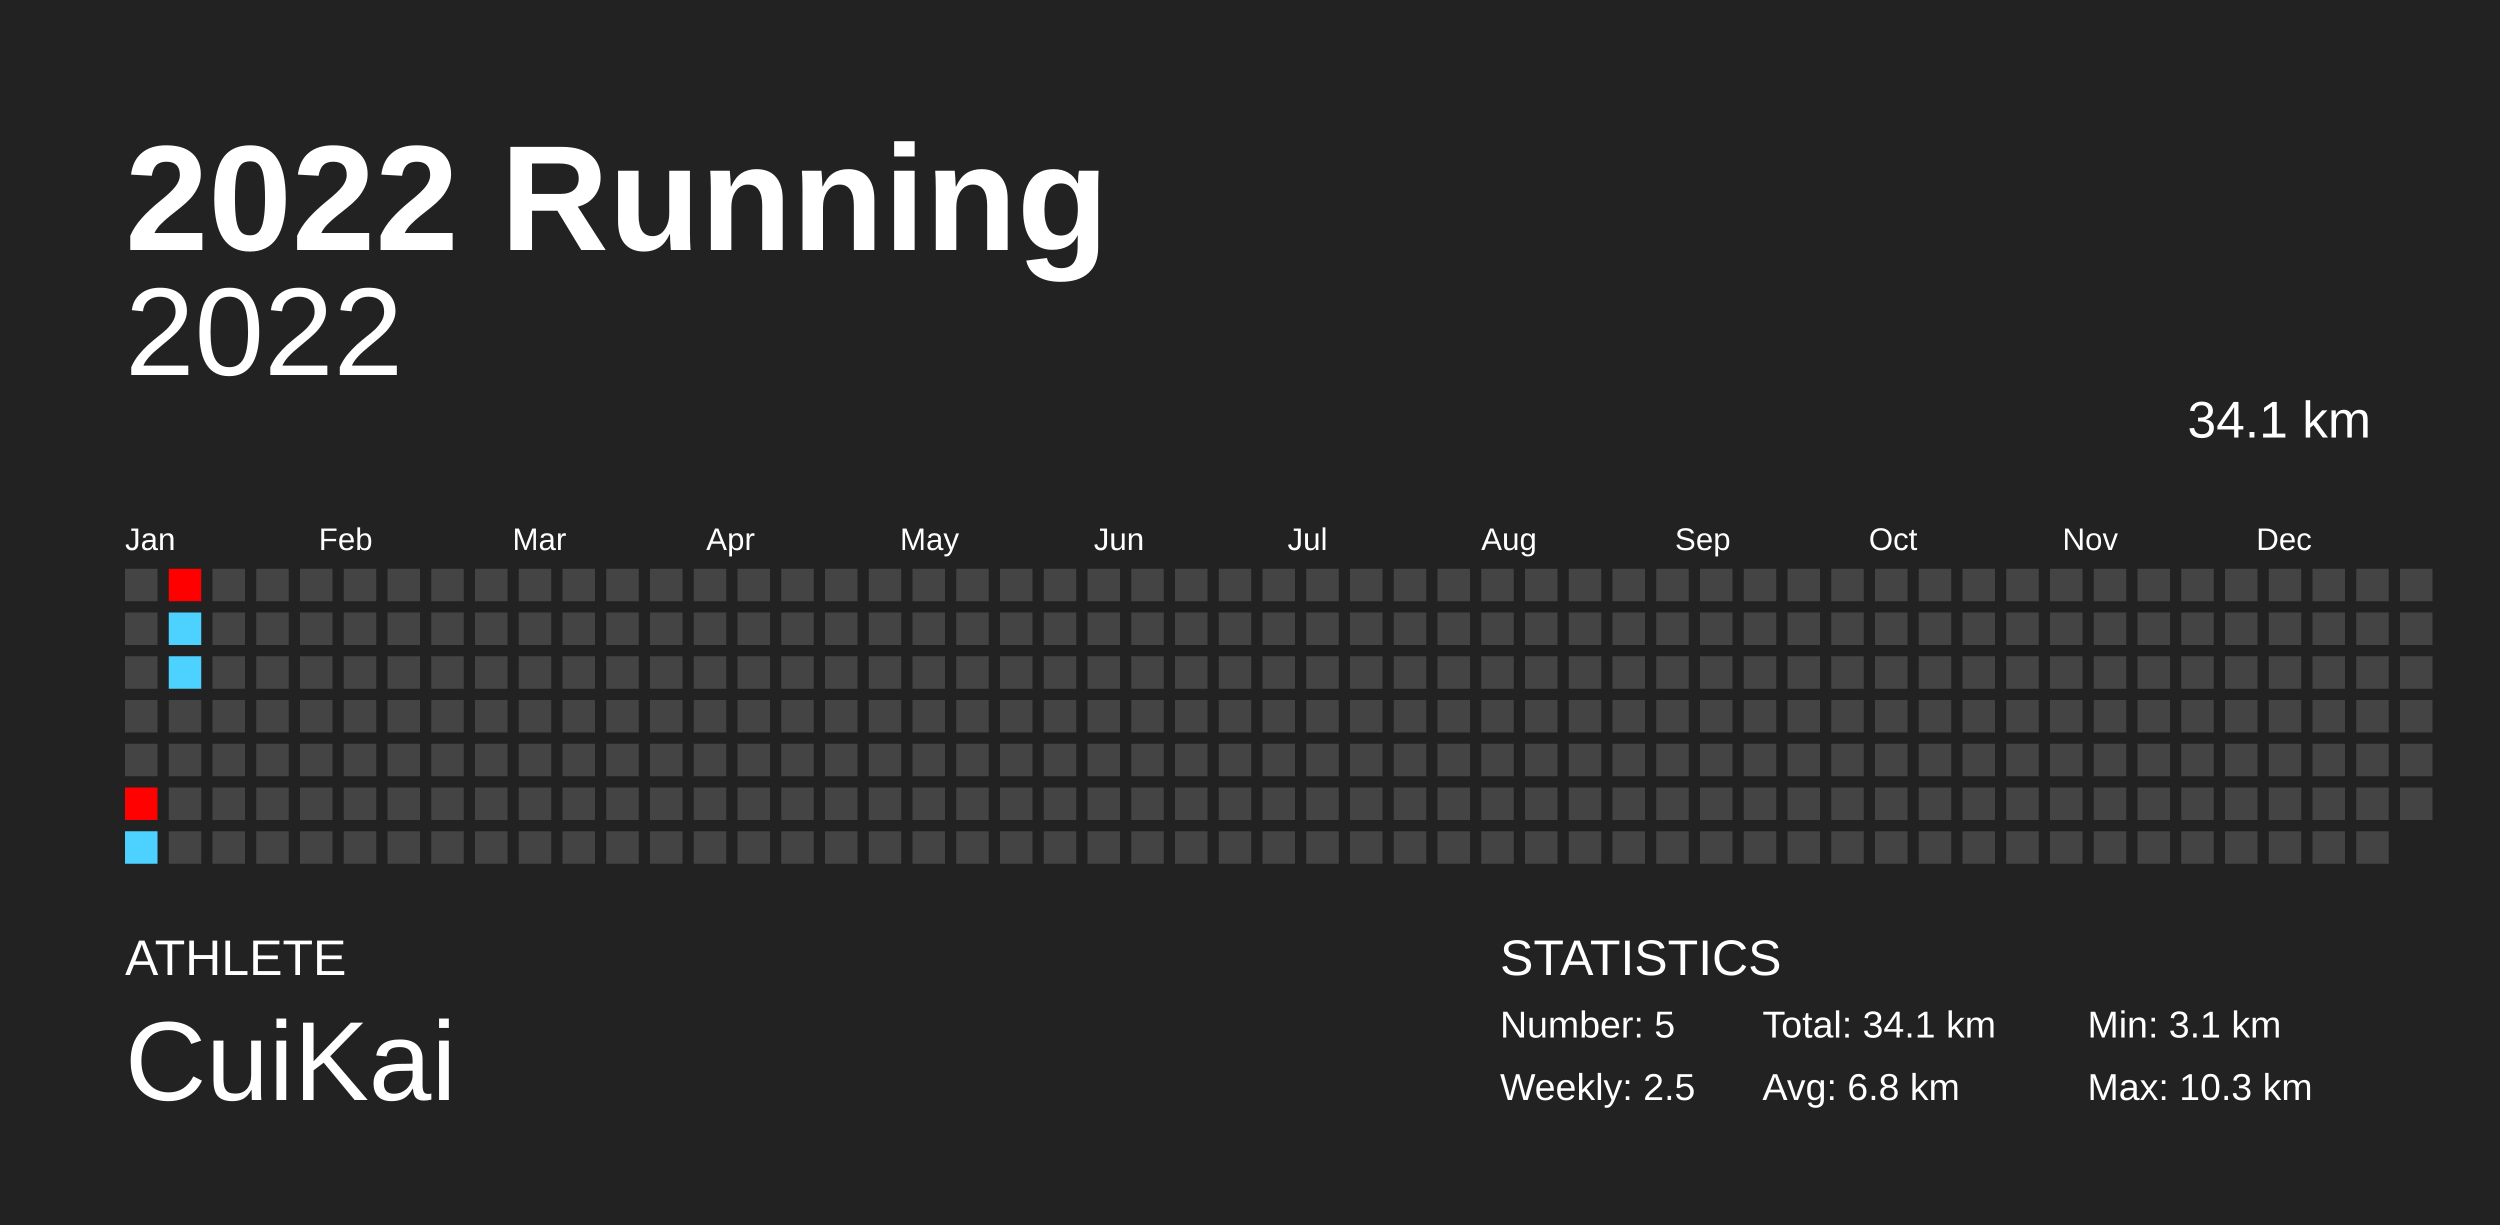
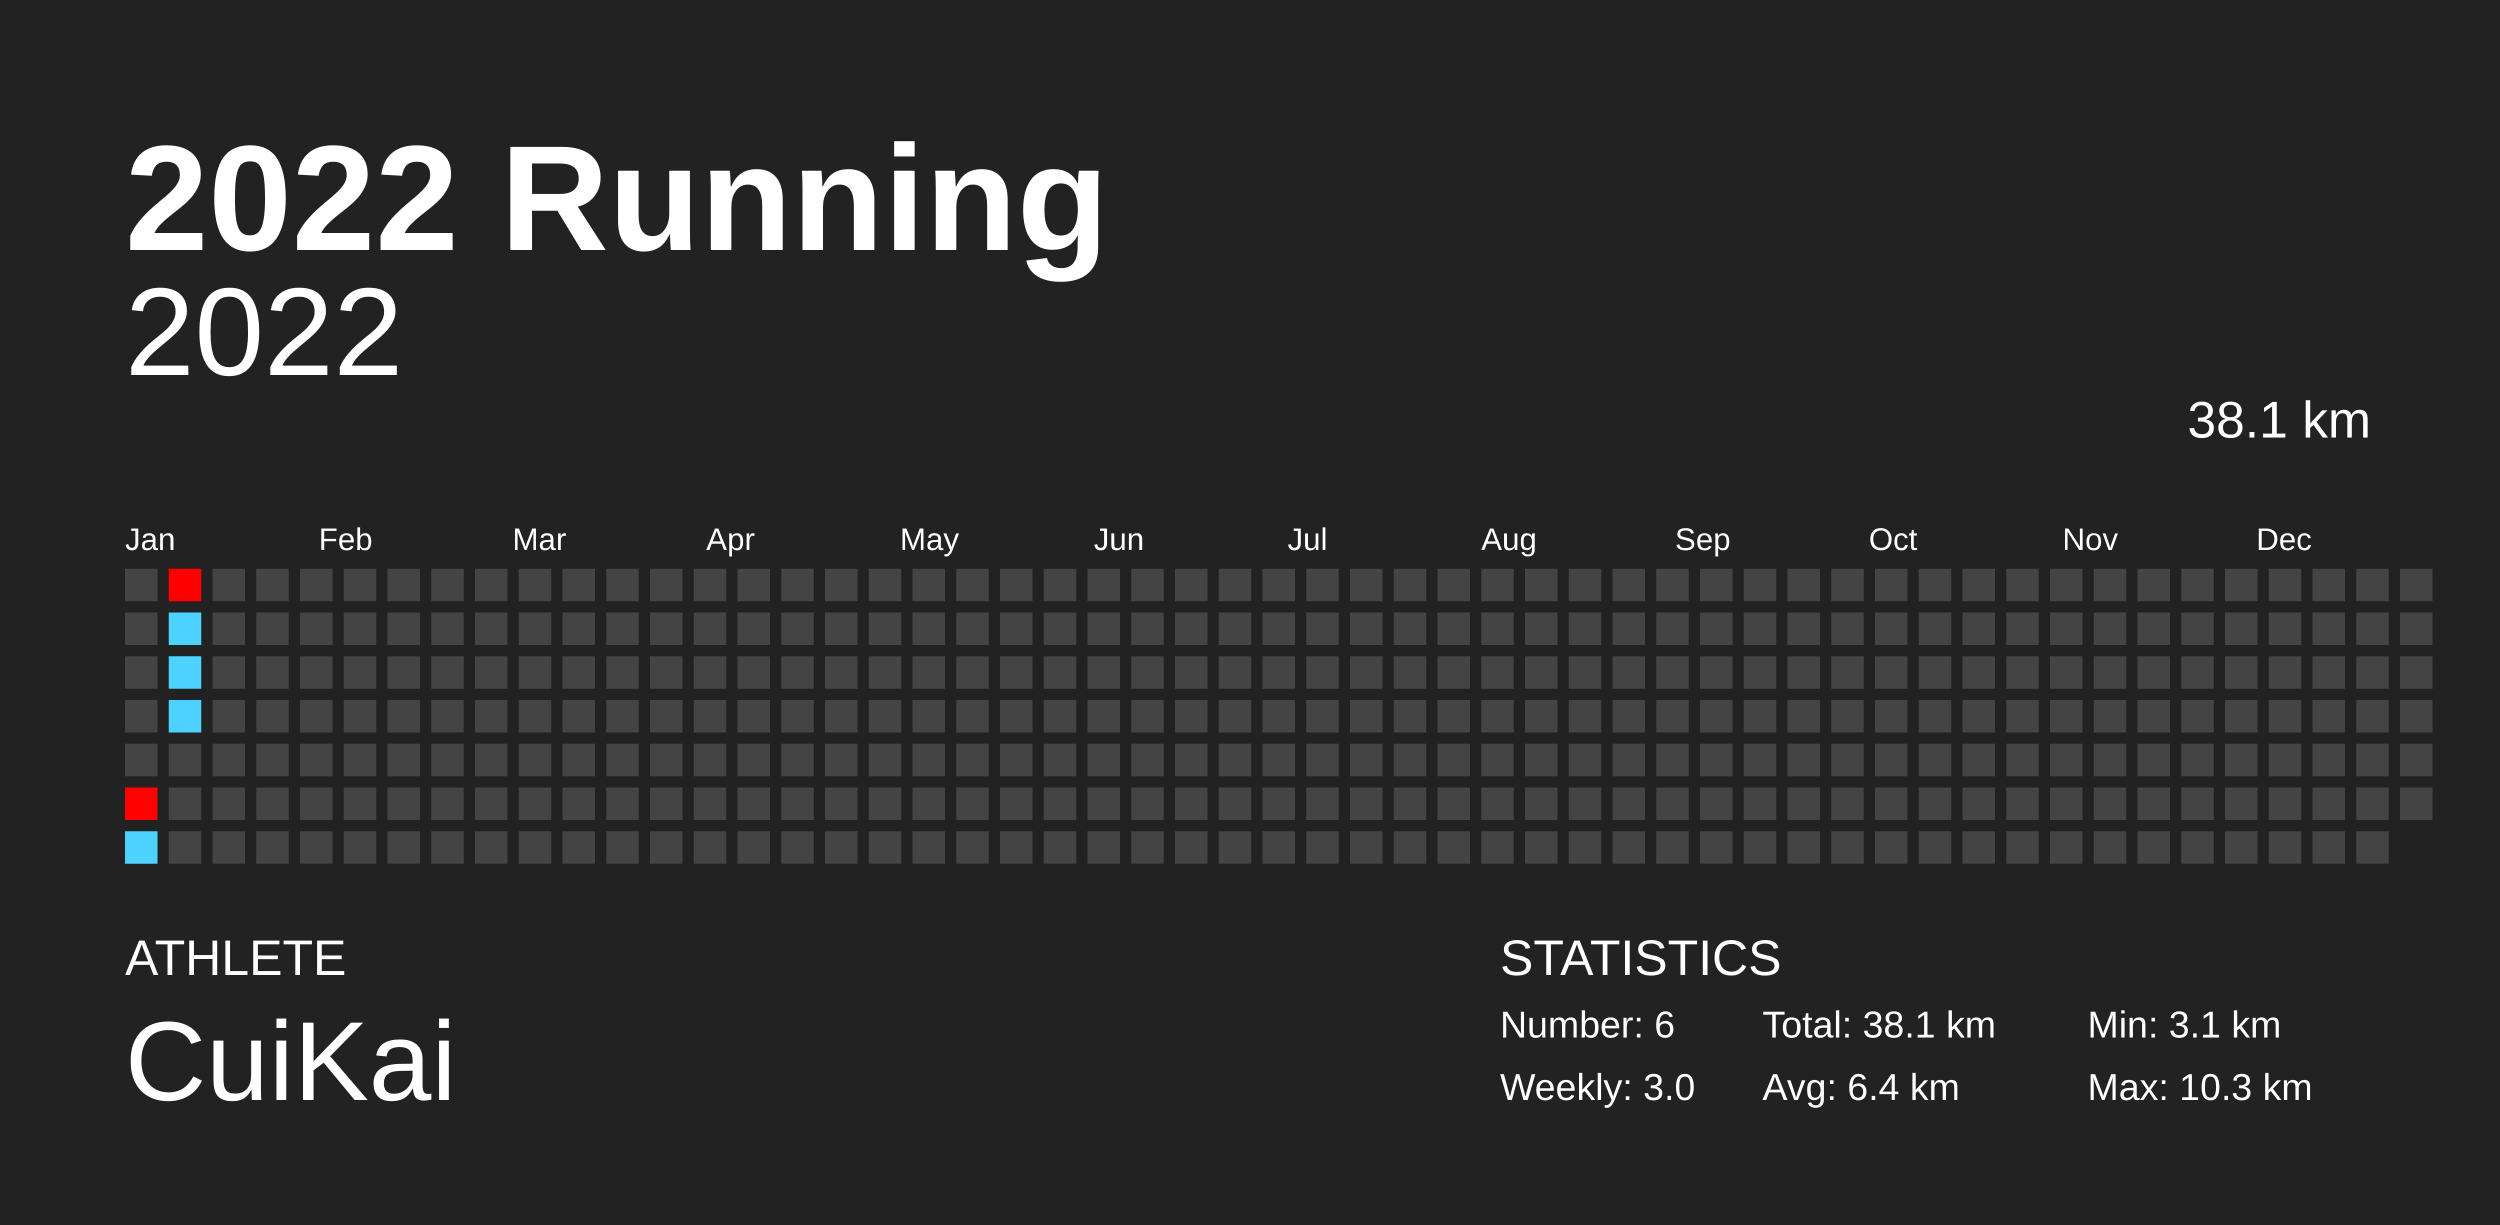
<svg xmlns="http://www.w3.org/2000/svg" baseProfile="full" height="98mm" version="1.1" viewBox="0,0,200,98" width="200mm">
  <defs />
  <rect fill="#222222" height="98" width="200" x="0" y="0" />
  <text fill="#FFFFFF" style="font-size:12px; font-family:Arial; font-weight:bold;" x="10" y="20">2022 Running</text>
  <text fill="#FFFFFF" style="font-size:4px; font-family:Arial" x="10" y="78">ATHLETE</text>
  <text fill="#FFFFFF" style="font-size:9px; font-family:Arial" x="10" y="88">CuiKai</text>
  <text fill="#FFFFFF" style="font-size:4px; font-family:Arial" x="120" y="78">STATISTICS</text>
-   <text fill="#FFFFFF" style="font-size:3px; font-family:Arial" x="120" y="83">Number: 5</text>
-   <text fill="#FFFFFF" style="font-size:3px; font-family:Arial" x="120" y="88">Weekly: 2.5</text>
-   <text fill="#FFFFFF" style="font-size:3px; font-family:Arial" x="141" y="83">Total: 34.1 km</text>
-   <text fill="#FFFFFF" style="font-size:3px; font-family:Arial" x="141" y="88">Avg: 6.8 km</text>
+   <text fill="#FFFFFF" style="font-size:3px; font-family:Arial" x="120" y="83">Number: 6</text>
+   <text fill="#FFFFFF" style="font-size:3px; font-family:Arial" x="120" y="88">Weekly: 3.0</text>
+   <text fill="#FFFFFF" style="font-size:3px; font-family:Arial" x="141" y="83">Total: 38.1 km</text>
+   <text fill="#FFFFFF" style="font-size:3px; font-family:Arial" x="141" y="88">Avg: 6.4 km</text>
  <text fill="#FFFFFF" style="font-size:3px; font-family:Arial" x="167" y="83">Min: 3.1 km</text>
  <text fill="#FFFFFF" style="font-size:3px; font-family:Arial" x="167" y="88">Max: 10.3 km</text>
  <text alignment-baseline="hanging" fill="#FFFFFF" style="font-size:10.0px; font-family:Arial;" x="10" y="30">2022</text>
-   <text alignment-baseline="hanging" fill="#FFFFFF" style="font-size:4.125px; font-family:Arial;" x="175" y="35">34.1 km</text>
+   <text alignment-baseline="hanging" fill="#FFFFFF" style="font-size:4.125px; font-family:Arial;" x="175" y="35">38.1 km</text>
  <text fill="#FFFFFF" style="font-size:2.5px; font-family:Arial" x="10.0" y="44">Jan</text>
  <text fill="#FFFFFF" style="font-size:2.5px; font-family:Arial" x="25.5" y="44">Feb</text>
  <text fill="#FFFFFF" style="font-size:2.5px; font-family:Arial" x="41.0" y="44">Mar</text>
  <text fill="#FFFFFF" style="font-size:2.5px; font-family:Arial" x="56.5" y="44">Apr</text>
  <text fill="#FFFFFF" style="font-size:2.5px; font-family:Arial" x="72.0" y="44">May</text>
  <text fill="#FFFFFF" style="font-size:2.5px; font-family:Arial" x="87.5" y="44">Jun</text>
  <text fill="#FFFFFF" style="font-size:2.5px; font-family:Arial" x="103.0" y="44">Jul</text>
  <text fill="#FFFFFF" style="font-size:2.5px; font-family:Arial" x="118.5" y="44">Aug</text>
  <text fill="#FFFFFF" style="font-size:2.5px; font-family:Arial" x="134.0" y="44">Sep</text>
  <text fill="#FFFFFF" style="font-size:2.5px; font-family:Arial" x="149.5" y="44">Oct</text>
  <text fill="#FFFFFF" style="font-size:2.5px; font-family:Arial" x="165.0" y="44">Nov</text>
  <text fill="#FFFFFF" style="font-size:2.5px; font-family:Arial" x="180.5" y="44">Dec</text>
  <rect fill="#444444" height="2.6" width="2.6" x="10.0" y="45.5" />
  <rect fill="#444444" height="2.6" width="2.6" x="10.0" y="49.0" />
  <rect fill="#444444" height="2.6" width="2.6" x="10.0" y="52.5" />
  <rect fill="#444444" height="2.6" width="2.6" x="10.0" y="56.0" />
  <rect fill="#444444" height="2.6" width="2.6" x="10.0" y="59.5" />
  <rect fill="#ff0100" height="2.6" width="2.6" x="10.0" y="63.0" />
  <rect fill="#4dd2ff" height="2.6" width="2.6" x="10.0" y="66.5" />
  <rect fill="#ff0000" height="2.6" width="2.6" x="13.5" y="45.5" />
  <rect fill="#4dd2ff" height="2.6" width="2.6" x="13.5" y="49.0" />
  <rect fill="#4dd2ff" height="2.6" width="2.6" x="13.5" y="52.5" />
-   <rect fill="#444444" height="2.6" width="2.6" x="13.5" y="56.0" />
+   <rect fill="#4dd2ff" height="2.6" width="2.6" x="13.5" y="56.0" />
  <rect fill="#444444" height="2.6" width="2.6" x="13.5" y="59.5" />
  <rect fill="#444444" height="2.6" width="2.6" x="13.5" y="63.0" />
  <rect fill="#444444" height="2.6" width="2.6" x="13.5" y="66.5" />
  <rect fill="#444444" height="2.6" width="2.6" x="17.0" y="45.5" />
  <rect fill="#444444" height="2.6" width="2.6" x="17.0" y="49.0" />
  <rect fill="#444444" height="2.6" width="2.6" x="17.0" y="52.5" />
  <rect fill="#444444" height="2.6" width="2.6" x="17.0" y="56.0" />
  <rect fill="#444444" height="2.6" width="2.6" x="17.0" y="59.5" />
  <rect fill="#444444" height="2.6" width="2.6" x="17.0" y="63.0" />
  <rect fill="#444444" height="2.6" width="2.6" x="17.0" y="66.5" />
  <rect fill="#444444" height="2.6" width="2.6" x="20.5" y="45.5" />
  <rect fill="#444444" height="2.6" width="2.6" x="20.5" y="49.0" />
  <rect fill="#444444" height="2.6" width="2.6" x="20.5" y="52.5" />
  <rect fill="#444444" height="2.6" width="2.6" x="20.5" y="56.0" />
  <rect fill="#444444" height="2.6" width="2.6" x="20.5" y="59.5" />
  <rect fill="#444444" height="2.6" width="2.6" x="20.5" y="63.0" />
  <rect fill="#444444" height="2.6" width="2.6" x="20.5" y="66.5" />
  <rect fill="#444444" height="2.6" width="2.6" x="24.0" y="45.5" />
  <rect fill="#444444" height="2.6" width="2.6" x="24.0" y="49.0" />
  <rect fill="#444444" height="2.6" width="2.6" x="24.0" y="52.5" />
  <rect fill="#444444" height="2.6" width="2.6" x="24.0" y="56.0" />
  <rect fill="#444444" height="2.6" width="2.6" x="24.0" y="59.5" />
  <rect fill="#444444" height="2.6" width="2.6" x="24.0" y="63.0" />
  <rect fill="#444444" height="2.6" width="2.6" x="24.0" y="66.5" />
  <rect fill="#444444" height="2.6" width="2.6" x="27.5" y="45.5" />
  <rect fill="#444444" height="2.6" width="2.6" x="27.5" y="49.0" />
  <rect fill="#444444" height="2.6" width="2.6" x="27.5" y="52.5" />
  <rect fill="#444444" height="2.6" width="2.6" x="27.5" y="56.0" />
  <rect fill="#444444" height="2.6" width="2.6" x="27.5" y="59.5" />
  <rect fill="#444444" height="2.6" width="2.6" x="27.5" y="63.0" />
  <rect fill="#444444" height="2.6" width="2.6" x="27.5" y="66.5" />
  <rect fill="#444444" height="2.6" width="2.6" x="31.0" y="45.5" />
  <rect fill="#444444" height="2.6" width="2.6" x="31.0" y="49.0" />
  <rect fill="#444444" height="2.6" width="2.6" x="31.0" y="52.5" />
  <rect fill="#444444" height="2.6" width="2.6" x="31.0" y="56.0" />
  <rect fill="#444444" height="2.6" width="2.6" x="31.0" y="59.5" />
  <rect fill="#444444" height="2.6" width="2.6" x="31.0" y="63.0" />
  <rect fill="#444444" height="2.6" width="2.6" x="31.0" y="66.5" />
  <rect fill="#444444" height="2.6" width="2.6" x="34.5" y="45.5" />
  <rect fill="#444444" height="2.6" width="2.6" x="34.5" y="49.0" />
  <rect fill="#444444" height="2.6" width="2.6" x="34.5" y="52.5" />
  <rect fill="#444444" height="2.6" width="2.6" x="34.5" y="56.0" />
  <rect fill="#444444" height="2.6" width="2.6" x="34.5" y="59.5" />
  <rect fill="#444444" height="2.6" width="2.6" x="34.5" y="63.0" />
  <rect fill="#444444" height="2.6" width="2.6" x="34.5" y="66.5" />
  <rect fill="#444444" height="2.6" width="2.6" x="38.0" y="45.5" />
  <rect fill="#444444" height="2.6" width="2.6" x="38.0" y="49.0" />
  <rect fill="#444444" height="2.6" width="2.6" x="38.0" y="52.5" />
  <rect fill="#444444" height="2.6" width="2.6" x="38.0" y="56.0" />
  <rect fill="#444444" height="2.6" width="2.6" x="38.0" y="59.5" />
  <rect fill="#444444" height="2.6" width="2.6" x="38.0" y="63.0" />
  <rect fill="#444444" height="2.6" width="2.6" x="38.0" y="66.5" />
  <rect fill="#444444" height="2.6" width="2.6" x="41.5" y="45.5" />
  <rect fill="#444444" height="2.6" width="2.6" x="41.5" y="49.0" />
  <rect fill="#444444" height="2.6" width="2.6" x="41.5" y="52.5" />
  <rect fill="#444444" height="2.6" width="2.6" x="41.5" y="56.0" />
  <rect fill="#444444" height="2.6" width="2.6" x="41.5" y="59.5" />
  <rect fill="#444444" height="2.6" width="2.6" x="41.5" y="63.0" />
  <rect fill="#444444" height="2.6" width="2.6" x="41.5" y="66.5" />
  <rect fill="#444444" height="2.6" width="2.6" x="45.0" y="45.5" />
  <rect fill="#444444" height="2.6" width="2.6" x="45.0" y="49.0" />
  <rect fill="#444444" height="2.6" width="2.6" x="45.0" y="52.5" />
  <rect fill="#444444" height="2.6" width="2.6" x="45.0" y="56.0" />
  <rect fill="#444444" height="2.6" width="2.6" x="45.0" y="59.5" />
  <rect fill="#444444" height="2.6" width="2.6" x="45.0" y="63.0" />
  <rect fill="#444444" height="2.6" width="2.6" x="45.0" y="66.5" />
  <rect fill="#444444" height="2.6" width="2.6" x="48.5" y="45.5" />
  <rect fill="#444444" height="2.6" width="2.6" x="48.5" y="49.0" />
  <rect fill="#444444" height="2.6" width="2.6" x="48.5" y="52.5" />
  <rect fill="#444444" height="2.6" width="2.6" x="48.5" y="56.0" />
  <rect fill="#444444" height="2.6" width="2.6" x="48.5" y="59.5" />
  <rect fill="#444444" height="2.6" width="2.6" x="48.5" y="63.0" />
  <rect fill="#444444" height="2.6" width="2.6" x="48.5" y="66.5" />
  <rect fill="#444444" height="2.6" width="2.6" x="52.0" y="45.5" />
  <rect fill="#444444" height="2.6" width="2.6" x="52.0" y="49.0" />
  <rect fill="#444444" height="2.6" width="2.6" x="52.0" y="52.5" />
  <rect fill="#444444" height="2.6" width="2.6" x="52.0" y="56.0" />
  <rect fill="#444444" height="2.6" width="2.6" x="52.0" y="59.5" />
  <rect fill="#444444" height="2.6" width="2.6" x="52.0" y="63.0" />
  <rect fill="#444444" height="2.6" width="2.6" x="52.0" y="66.5" />
  <rect fill="#444444" height="2.6" width="2.6" x="55.5" y="45.5" />
  <rect fill="#444444" height="2.6" width="2.6" x="55.5" y="49.0" />
  <rect fill="#444444" height="2.6" width="2.6" x="55.5" y="52.5" />
  <rect fill="#444444" height="2.6" width="2.6" x="55.5" y="56.0" />
  <rect fill="#444444" height="2.6" width="2.6" x="55.5" y="59.5" />
  <rect fill="#444444" height="2.6" width="2.6" x="55.5" y="63.0" />
  <rect fill="#444444" height="2.6" width="2.6" x="55.5" y="66.5" />
  <rect fill="#444444" height="2.6" width="2.6" x="59.0" y="45.5" />
  <rect fill="#444444" height="2.6" width="2.6" x="59.0" y="49.0" />
  <rect fill="#444444" height="2.6" width="2.6" x="59.0" y="52.5" />
  <rect fill="#444444" height="2.6" width="2.6" x="59.0" y="56.0" />
  <rect fill="#444444" height="2.6" width="2.6" x="59.0" y="59.5" />
  <rect fill="#444444" height="2.6" width="2.6" x="59.0" y="63.0" />
  <rect fill="#444444" height="2.6" width="2.6" x="59.0" y="66.5" />
  <rect fill="#444444" height="2.6" width="2.6" x="62.5" y="45.5" />
  <rect fill="#444444" height="2.6" width="2.6" x="62.5" y="49.0" />
  <rect fill="#444444" height="2.6" width="2.6" x="62.5" y="52.5" />
  <rect fill="#444444" height="2.6" width="2.6" x="62.5" y="56.0" />
  <rect fill="#444444" height="2.6" width="2.6" x="62.5" y="59.5" />
  <rect fill="#444444" height="2.6" width="2.6" x="62.5" y="63.0" />
  <rect fill="#444444" height="2.6" width="2.6" x="62.5" y="66.5" />
  <rect fill="#444444" height="2.6" width="2.6" x="66.0" y="45.5" />
  <rect fill="#444444" height="2.6" width="2.6" x="66.0" y="49.0" />
  <rect fill="#444444" height="2.6" width="2.6" x="66.0" y="52.5" />
  <rect fill="#444444" height="2.6" width="2.6" x="66.0" y="56.0" />
  <rect fill="#444444" height="2.6" width="2.6" x="66.0" y="59.5" />
  <rect fill="#444444" height="2.6" width="2.6" x="66.0" y="63.0" />
  <rect fill="#444444" height="2.6" width="2.6" x="66.0" y="66.5" />
  <rect fill="#444444" height="2.6" width="2.6" x="69.5" y="45.5" />
  <rect fill="#444444" height="2.6" width="2.6" x="69.5" y="49.0" />
  <rect fill="#444444" height="2.6" width="2.6" x="69.5" y="52.5" />
  <rect fill="#444444" height="2.6" width="2.6" x="69.5" y="56.0" />
  <rect fill="#444444" height="2.6" width="2.6" x="69.5" y="59.5" />
  <rect fill="#444444" height="2.6" width="2.6" x="69.5" y="63.0" />
  <rect fill="#444444" height="2.6" width="2.6" x="69.5" y="66.5" />
  <rect fill="#444444" height="2.6" width="2.6" x="73.0" y="45.5" />
  <rect fill="#444444" height="2.6" width="2.6" x="73.0" y="49.0" />
  <rect fill="#444444" height="2.6" width="2.6" x="73.0" y="52.5" />
  <rect fill="#444444" height="2.6" width="2.6" x="73.0" y="56.0" />
  <rect fill="#444444" height="2.6" width="2.6" x="73.0" y="59.5" />
  <rect fill="#444444" height="2.6" width="2.6" x="73.0" y="63.0" />
  <rect fill="#444444" height="2.6" width="2.6" x="73.0" y="66.5" />
  <rect fill="#444444" height="2.6" width="2.6" x="76.5" y="45.5" />
  <rect fill="#444444" height="2.6" width="2.6" x="76.5" y="49.0" />
  <rect fill="#444444" height="2.6" width="2.6" x="76.5" y="52.5" />
  <rect fill="#444444" height="2.6" width="2.6" x="76.5" y="56.0" />
  <rect fill="#444444" height="2.6" width="2.6" x="76.5" y="59.5" />
  <rect fill="#444444" height="2.6" width="2.6" x="76.5" y="63.0" />
  <rect fill="#444444" height="2.6" width="2.6" x="76.5" y="66.5" />
  <rect fill="#444444" height="2.6" width="2.6" x="80.0" y="45.5" />
  <rect fill="#444444" height="2.6" width="2.6" x="80.0" y="49.0" />
  <rect fill="#444444" height="2.6" width="2.6" x="80.0" y="52.5" />
  <rect fill="#444444" height="2.6" width="2.6" x="80.0" y="56.0" />
  <rect fill="#444444" height="2.6" width="2.6" x="80.0" y="59.5" />
  <rect fill="#444444" height="2.6" width="2.6" x="80.0" y="63.0" />
  <rect fill="#444444" height="2.6" width="2.6" x="80.0" y="66.5" />
  <rect fill="#444444" height="2.6" width="2.6" x="83.5" y="45.5" />
  <rect fill="#444444" height="2.6" width="2.6" x="83.5" y="49.0" />
  <rect fill="#444444" height="2.6" width="2.6" x="83.5" y="52.5" />
  <rect fill="#444444" height="2.6" width="2.6" x="83.5" y="56.0" />
  <rect fill="#444444" height="2.6" width="2.6" x="83.5" y="59.5" />
  <rect fill="#444444" height="2.6" width="2.6" x="83.5" y="63.0" />
  <rect fill="#444444" height="2.6" width="2.6" x="83.5" y="66.5" />
  <rect fill="#444444" height="2.6" width="2.6" x="87.0" y="45.5" />
  <rect fill="#444444" height="2.6" width="2.6" x="87.0" y="49.0" />
  <rect fill="#444444" height="2.6" width="2.6" x="87.0" y="52.5" />
  <rect fill="#444444" height="2.6" width="2.6" x="87.0" y="56.0" />
  <rect fill="#444444" height="2.6" width="2.6" x="87.0" y="59.5" />
  <rect fill="#444444" height="2.6" width="2.6" x="87.0" y="63.0" />
  <rect fill="#444444" height="2.6" width="2.6" x="87.0" y="66.5" />
  <rect fill="#444444" height="2.6" width="2.6" x="90.5" y="45.5" />
  <rect fill="#444444" height="2.6" width="2.6" x="90.5" y="49.0" />
  <rect fill="#444444" height="2.6" width="2.6" x="90.5" y="52.5" />
  <rect fill="#444444" height="2.6" width="2.6" x="90.5" y="56.0" />
  <rect fill="#444444" height="2.6" width="2.6" x="90.5" y="59.5" />
  <rect fill="#444444" height="2.6" width="2.6" x="90.5" y="63.0" />
  <rect fill="#444444" height="2.6" width="2.6" x="90.5" y="66.5" />
  <rect fill="#444444" height="2.6" width="2.6" x="94.0" y="45.5" />
  <rect fill="#444444" height="2.6" width="2.6" x="94.0" y="49.0" />
  <rect fill="#444444" height="2.6" width="2.6" x="94.0" y="52.5" />
  <rect fill="#444444" height="2.6" width="2.6" x="94.0" y="56.0" />
  <rect fill="#444444" height="2.6" width="2.6" x="94.0" y="59.5" />
  <rect fill="#444444" height="2.6" width="2.6" x="94.0" y="63.0" />
  <rect fill="#444444" height="2.6" width="2.6" x="94.0" y="66.5" />
  <rect fill="#444444" height="2.6" width="2.6" x="97.5" y="45.5" />
  <rect fill="#444444" height="2.6" width="2.6" x="97.5" y="49.0" />
  <rect fill="#444444" height="2.6" width="2.6" x="97.5" y="52.5" />
  <rect fill="#444444" height="2.6" width="2.6" x="97.5" y="56.0" />
  <rect fill="#444444" height="2.6" width="2.6" x="97.5" y="59.5" />
  <rect fill="#444444" height="2.6" width="2.6" x="97.5" y="63.0" />
  <rect fill="#444444" height="2.6" width="2.6" x="97.5" y="66.5" />
  <rect fill="#444444" height="2.6" width="2.6" x="101.0" y="45.5" />
  <rect fill="#444444" height="2.6" width="2.6" x="101.0" y="49.0" />
  <rect fill="#444444" height="2.6" width="2.6" x="101.0" y="52.5" />
  <rect fill="#444444" height="2.6" width="2.6" x="101.0" y="56.0" />
  <rect fill="#444444" height="2.6" width="2.6" x="101.0" y="59.5" />
  <rect fill="#444444" height="2.6" width="2.6" x="101.0" y="63.0" />
  <rect fill="#444444" height="2.6" width="2.6" x="101.0" y="66.5" />
  <rect fill="#444444" height="2.6" width="2.6" x="104.5" y="45.5" />
  <rect fill="#444444" height="2.6" width="2.6" x="104.5" y="49.0" />
  <rect fill="#444444" height="2.6" width="2.6" x="104.5" y="52.5" />
  <rect fill="#444444" height="2.6" width="2.6" x="104.5" y="56.0" />
  <rect fill="#444444" height="2.6" width="2.6" x="104.5" y="59.5" />
  <rect fill="#444444" height="2.6" width="2.6" x="104.5" y="63.0" />
  <rect fill="#444444" height="2.6" width="2.6" x="104.5" y="66.5" />
  <rect fill="#444444" height="2.6" width="2.6" x="108.0" y="45.5" />
  <rect fill="#444444" height="2.6" width="2.6" x="108.0" y="49.0" />
  <rect fill="#444444" height="2.6" width="2.6" x="108.0" y="52.5" />
  <rect fill="#444444" height="2.6" width="2.6" x="108.0" y="56.0" />
  <rect fill="#444444" height="2.6" width="2.6" x="108.0" y="59.5" />
  <rect fill="#444444" height="2.6" width="2.6" x="108.0" y="63.0" />
  <rect fill="#444444" height="2.6" width="2.6" x="108.0" y="66.5" />
  <rect fill="#444444" height="2.6" width="2.6" x="111.5" y="45.5" />
  <rect fill="#444444" height="2.6" width="2.6" x="111.5" y="49.0" />
  <rect fill="#444444" height="2.6" width="2.6" x="111.5" y="52.5" />
  <rect fill="#444444" height="2.6" width="2.6" x="111.5" y="56.0" />
  <rect fill="#444444" height="2.6" width="2.6" x="111.5" y="59.5" />
  <rect fill="#444444" height="2.6" width="2.6" x="111.5" y="63.0" />
  <rect fill="#444444" height="2.6" width="2.6" x="111.5" y="66.5" />
  <rect fill="#444444" height="2.6" width="2.6" x="115.0" y="45.5" />
  <rect fill="#444444" height="2.6" width="2.6" x="115.0" y="49.0" />
  <rect fill="#444444" height="2.6" width="2.6" x="115.0" y="52.5" />
  <rect fill="#444444" height="2.6" width="2.6" x="115.0" y="56.0" />
  <rect fill="#444444" height="2.6" width="2.6" x="115.0" y="59.5" />
  <rect fill="#444444" height="2.6" width="2.6" x="115.0" y="63.0" />
  <rect fill="#444444" height="2.6" width="2.6" x="115.0" y="66.5" />
  <rect fill="#444444" height="2.6" width="2.6" x="118.5" y="45.5" />
  <rect fill="#444444" height="2.6" width="2.6" x="118.5" y="49.0" />
  <rect fill="#444444" height="2.6" width="2.6" x="118.5" y="52.5" />
  <rect fill="#444444" height="2.6" width="2.6" x="118.5" y="56.0" />
  <rect fill="#444444" height="2.6" width="2.6" x="118.5" y="59.5" />
  <rect fill="#444444" height="2.6" width="2.6" x="118.5" y="63.0" />
  <rect fill="#444444" height="2.6" width="2.6" x="118.5" y="66.5" />
  <rect fill="#444444" height="2.6" width="2.6" x="122.0" y="45.5" />
  <rect fill="#444444" height="2.6" width="2.6" x="122.0" y="49.0" />
  <rect fill="#444444" height="2.6" width="2.6" x="122.0" y="52.5" />
  <rect fill="#444444" height="2.6" width="2.6" x="122.0" y="56.0" />
  <rect fill="#444444" height="2.6" width="2.6" x="122.0" y="59.5" />
  <rect fill="#444444" height="2.6" width="2.6" x="122.0" y="63.0" />
  <rect fill="#444444" height="2.6" width="2.6" x="122.0" y="66.5" />
  <rect fill="#444444" height="2.6" width="2.6" x="125.5" y="45.5" />
  <rect fill="#444444" height="2.6" width="2.6" x="125.5" y="49.0" />
  <rect fill="#444444" height="2.6" width="2.6" x="125.5" y="52.5" />
  <rect fill="#444444" height="2.6" width="2.6" x="125.5" y="56.0" />
  <rect fill="#444444" height="2.6" width="2.6" x="125.5" y="59.5" />
  <rect fill="#444444" height="2.6" width="2.6" x="125.5" y="63.0" />
  <rect fill="#444444" height="2.6" width="2.6" x="125.5" y="66.5" />
  <rect fill="#444444" height="2.6" width="2.6" x="129.0" y="45.5" />
  <rect fill="#444444" height="2.6" width="2.6" x="129.0" y="49.0" />
  <rect fill="#444444" height="2.6" width="2.6" x="129.0" y="52.5" />
  <rect fill="#444444" height="2.6" width="2.6" x="129.0" y="56.0" />
  <rect fill="#444444" height="2.6" width="2.6" x="129.0" y="59.5" />
  <rect fill="#444444" height="2.6" width="2.6" x="129.0" y="63.0" />
  <rect fill="#444444" height="2.6" width="2.6" x="129.0" y="66.5" />
  <rect fill="#444444" height="2.6" width="2.6" x="132.5" y="45.5" />
  <rect fill="#444444" height="2.6" width="2.6" x="132.5" y="49.0" />
  <rect fill="#444444" height="2.6" width="2.6" x="132.5" y="52.5" />
  <rect fill="#444444" height="2.6" width="2.6" x="132.5" y="56.0" />
  <rect fill="#444444" height="2.6" width="2.6" x="132.5" y="59.5" />
  <rect fill="#444444" height="2.6" width="2.6" x="132.5" y="63.0" />
  <rect fill="#444444" height="2.6" width="2.6" x="132.5" y="66.5" />
  <rect fill="#444444" height="2.6" width="2.6" x="136.0" y="45.5" />
  <rect fill="#444444" height="2.6" width="2.6" x="136.0" y="49.0" />
  <rect fill="#444444" height="2.6" width="2.6" x="136.0" y="52.5" />
  <rect fill="#444444" height="2.6" width="2.6" x="136.0" y="56.0" />
  <rect fill="#444444" height="2.6" width="2.6" x="136.0" y="59.5" />
  <rect fill="#444444" height="2.6" width="2.6" x="136.0" y="63.0" />
  <rect fill="#444444" height="2.6" width="2.6" x="136.0" y="66.5" />
  <rect fill="#444444" height="2.6" width="2.6" x="139.5" y="45.5" />
  <rect fill="#444444" height="2.6" width="2.6" x="139.5" y="49.0" />
  <rect fill="#444444" height="2.6" width="2.6" x="139.5" y="52.5" />
  <rect fill="#444444" height="2.6" width="2.6" x="139.5" y="56.0" />
  <rect fill="#444444" height="2.6" width="2.6" x="139.5" y="59.5" />
  <rect fill="#444444" height="2.6" width="2.6" x="139.5" y="63.0" />
  <rect fill="#444444" height="2.6" width="2.6" x="139.5" y="66.5" />
  <rect fill="#444444" height="2.6" width="2.6" x="143.0" y="45.5" />
  <rect fill="#444444" height="2.6" width="2.6" x="143.0" y="49.0" />
  <rect fill="#444444" height="2.6" width="2.6" x="143.0" y="52.5" />
  <rect fill="#444444" height="2.6" width="2.6" x="143.0" y="56.0" />
  <rect fill="#444444" height="2.6" width="2.6" x="143.0" y="59.5" />
  <rect fill="#444444" height="2.6" width="2.6" x="143.0" y="63.0" />
  <rect fill="#444444" height="2.6" width="2.6" x="143.0" y="66.5" />
  <rect fill="#444444" height="2.6" width="2.6" x="146.5" y="45.5" />
  <rect fill="#444444" height="2.6" width="2.6" x="146.5" y="49.0" />
  <rect fill="#444444" height="2.6" width="2.6" x="146.5" y="52.5" />
  <rect fill="#444444" height="2.6" width="2.6" x="146.5" y="56.0" />
  <rect fill="#444444" height="2.6" width="2.6" x="146.5" y="59.5" />
  <rect fill="#444444" height="2.6" width="2.6" x="146.5" y="63.0" />
  <rect fill="#444444" height="2.6" width="2.6" x="146.5" y="66.5" />
  <rect fill="#444444" height="2.6" width="2.6" x="150.0" y="45.5" />
  <rect fill="#444444" height="2.6" width="2.6" x="150.0" y="49.0" />
  <rect fill="#444444" height="2.6" width="2.6" x="150.0" y="52.5" />
  <rect fill="#444444" height="2.6" width="2.6" x="150.0" y="56.0" />
  <rect fill="#444444" height="2.6" width="2.6" x="150.0" y="59.5" />
  <rect fill="#444444" height="2.6" width="2.6" x="150.0" y="63.0" />
  <rect fill="#444444" height="2.6" width="2.6" x="150.0" y="66.5" />
  <rect fill="#444444" height="2.6" width="2.6" x="153.5" y="45.5" />
  <rect fill="#444444" height="2.6" width="2.6" x="153.5" y="49.0" />
  <rect fill="#444444" height="2.6" width="2.6" x="153.5" y="52.5" />
  <rect fill="#444444" height="2.6" width="2.6" x="153.5" y="56.0" />
  <rect fill="#444444" height="2.6" width="2.6" x="153.5" y="59.5" />
  <rect fill="#444444" height="2.6" width="2.6" x="153.5" y="63.0" />
  <rect fill="#444444" height="2.6" width="2.6" x="153.5" y="66.5" />
  <rect fill="#444444" height="2.6" width="2.6" x="157.0" y="45.5" />
  <rect fill="#444444" height="2.6" width="2.6" x="157.0" y="49.0" />
  <rect fill="#444444" height="2.6" width="2.6" x="157.0" y="52.5" />
  <rect fill="#444444" height="2.6" width="2.6" x="157.0" y="56.0" />
  <rect fill="#444444" height="2.6" width="2.6" x="157.0" y="59.5" />
  <rect fill="#444444" height="2.6" width="2.6" x="157.0" y="63.0" />
  <rect fill="#444444" height="2.6" width="2.6" x="157.0" y="66.5" />
  <rect fill="#444444" height="2.6" width="2.6" x="160.5" y="45.5" />
  <rect fill="#444444" height="2.6" width="2.6" x="160.5" y="49.0" />
  <rect fill="#444444" height="2.6" width="2.6" x="160.5" y="52.5" />
  <rect fill="#444444" height="2.6" width="2.6" x="160.5" y="56.0" />
  <rect fill="#444444" height="2.6" width="2.6" x="160.5" y="59.5" />
  <rect fill="#444444" height="2.6" width="2.6" x="160.5" y="63.0" />
  <rect fill="#444444" height="2.6" width="2.6" x="160.5" y="66.5" />
  <rect fill="#444444" height="2.6" width="2.6" x="164.0" y="45.5" />
  <rect fill="#444444" height="2.6" width="2.6" x="164.0" y="49.0" />
  <rect fill="#444444" height="2.6" width="2.6" x="164.0" y="52.5" />
  <rect fill="#444444" height="2.6" width="2.6" x="164.0" y="56.0" />
  <rect fill="#444444" height="2.6" width="2.6" x="164.0" y="59.5" />
  <rect fill="#444444" height="2.6" width="2.6" x="164.0" y="63.0" />
  <rect fill="#444444" height="2.6" width="2.6" x="164.0" y="66.5" />
  <rect fill="#444444" height="2.6" width="2.6" x="167.5" y="45.5" />
  <rect fill="#444444" height="2.6" width="2.6" x="167.5" y="49.0" />
  <rect fill="#444444" height="2.6" width="2.6" x="167.5" y="52.5" />
  <rect fill="#444444" height="2.6" width="2.6" x="167.5" y="56.0" />
  <rect fill="#444444" height="2.6" width="2.6" x="167.5" y="59.5" />
  <rect fill="#444444" height="2.6" width="2.6" x="167.5" y="63.0" />
  <rect fill="#444444" height="2.6" width="2.6" x="167.5" y="66.5" />
  <rect fill="#444444" height="2.6" width="2.6" x="171.0" y="45.5" />
  <rect fill="#444444" height="2.6" width="2.6" x="171.0" y="49.0" />
  <rect fill="#444444" height="2.6" width="2.6" x="171.0" y="52.5" />
  <rect fill="#444444" height="2.6" width="2.6" x="171.0" y="56.0" />
  <rect fill="#444444" height="2.6" width="2.6" x="171.0" y="59.5" />
  <rect fill="#444444" height="2.6" width="2.6" x="171.0" y="63.0" />
  <rect fill="#444444" height="2.6" width="2.6" x="171.0" y="66.5" />
  <rect fill="#444444" height="2.6" width="2.6" x="174.5" y="45.5" />
  <rect fill="#444444" height="2.6" width="2.6" x="174.5" y="49.0" />
  <rect fill="#444444" height="2.6" width="2.6" x="174.5" y="52.5" />
  <rect fill="#444444" height="2.6" width="2.6" x="174.5" y="56.0" />
  <rect fill="#444444" height="2.6" width="2.6" x="174.5" y="59.5" />
  <rect fill="#444444" height="2.6" width="2.6" x="174.5" y="63.0" />
  <rect fill="#444444" height="2.6" width="2.6" x="174.5" y="66.5" />
  <rect fill="#444444" height="2.6" width="2.6" x="178.0" y="45.5" />
  <rect fill="#444444" height="2.6" width="2.6" x="178.0" y="49.0" />
  <rect fill="#444444" height="2.6" width="2.6" x="178.0" y="52.5" />
  <rect fill="#444444" height="2.6" width="2.6" x="178.0" y="56.0" />
  <rect fill="#444444" height="2.6" width="2.6" x="178.0" y="59.5" />
  <rect fill="#444444" height="2.6" width="2.6" x="178.0" y="63.0" />
  <rect fill="#444444" height="2.6" width="2.6" x="178.0" y="66.5" />
  <rect fill="#444444" height="2.6" width="2.6" x="181.5" y="45.5" />
  <rect fill="#444444" height="2.6" width="2.6" x="181.5" y="49.0" />
  <rect fill="#444444" height="2.6" width="2.6" x="181.5" y="52.5" />
  <rect fill="#444444" height="2.6" width="2.6" x="181.5" y="56.0" />
  <rect fill="#444444" height="2.6" width="2.6" x="181.5" y="59.5" />
  <rect fill="#444444" height="2.6" width="2.6" x="181.5" y="63.0" />
  <rect fill="#444444" height="2.6" width="2.6" x="181.5" y="66.5" />
  <rect fill="#444444" height="2.6" width="2.6" x="185.0" y="45.5" />
  <rect fill="#444444" height="2.6" width="2.6" x="185.0" y="49.0" />
  <rect fill="#444444" height="2.6" width="2.6" x="185.0" y="52.5" />
  <rect fill="#444444" height="2.6" width="2.6" x="185.0" y="56.0" />
  <rect fill="#444444" height="2.6" width="2.6" x="185.0" y="59.5" />
  <rect fill="#444444" height="2.6" width="2.6" x="185.0" y="63.0" />
  <rect fill="#444444" height="2.6" width="2.6" x="185.0" y="66.5" />
  <rect fill="#444444" height="2.6" width="2.6" x="188.5" y="45.5" />
  <rect fill="#444444" height="2.6" width="2.6" x="188.5" y="49.0" />
  <rect fill="#444444" height="2.6" width="2.6" x="188.5" y="52.5" />
  <rect fill="#444444" height="2.6" width="2.6" x="188.5" y="56.0" />
  <rect fill="#444444" height="2.6" width="2.6" x="188.5" y="59.5" />
  <rect fill="#444444" height="2.6" width="2.6" x="188.5" y="63.0" />
  <rect fill="#444444" height="2.6" width="2.6" x="188.5" y="66.5" />
  <rect fill="#444444" height="2.6" width="2.6" x="192.0" y="45.5" />
  <rect fill="#444444" height="2.6" width="2.6" x="192.0" y="49.0" />
  <rect fill="#444444" height="2.6" width="2.6" x="192.0" y="52.5" />
  <rect fill="#444444" height="2.6" width="2.6" x="192.0" y="56.0" />
  <rect fill="#444444" height="2.6" width="2.6" x="192.0" y="59.5" />
  <rect fill="#444444" height="2.6" width="2.6" x="192.0" y="63.0" />
</svg>
